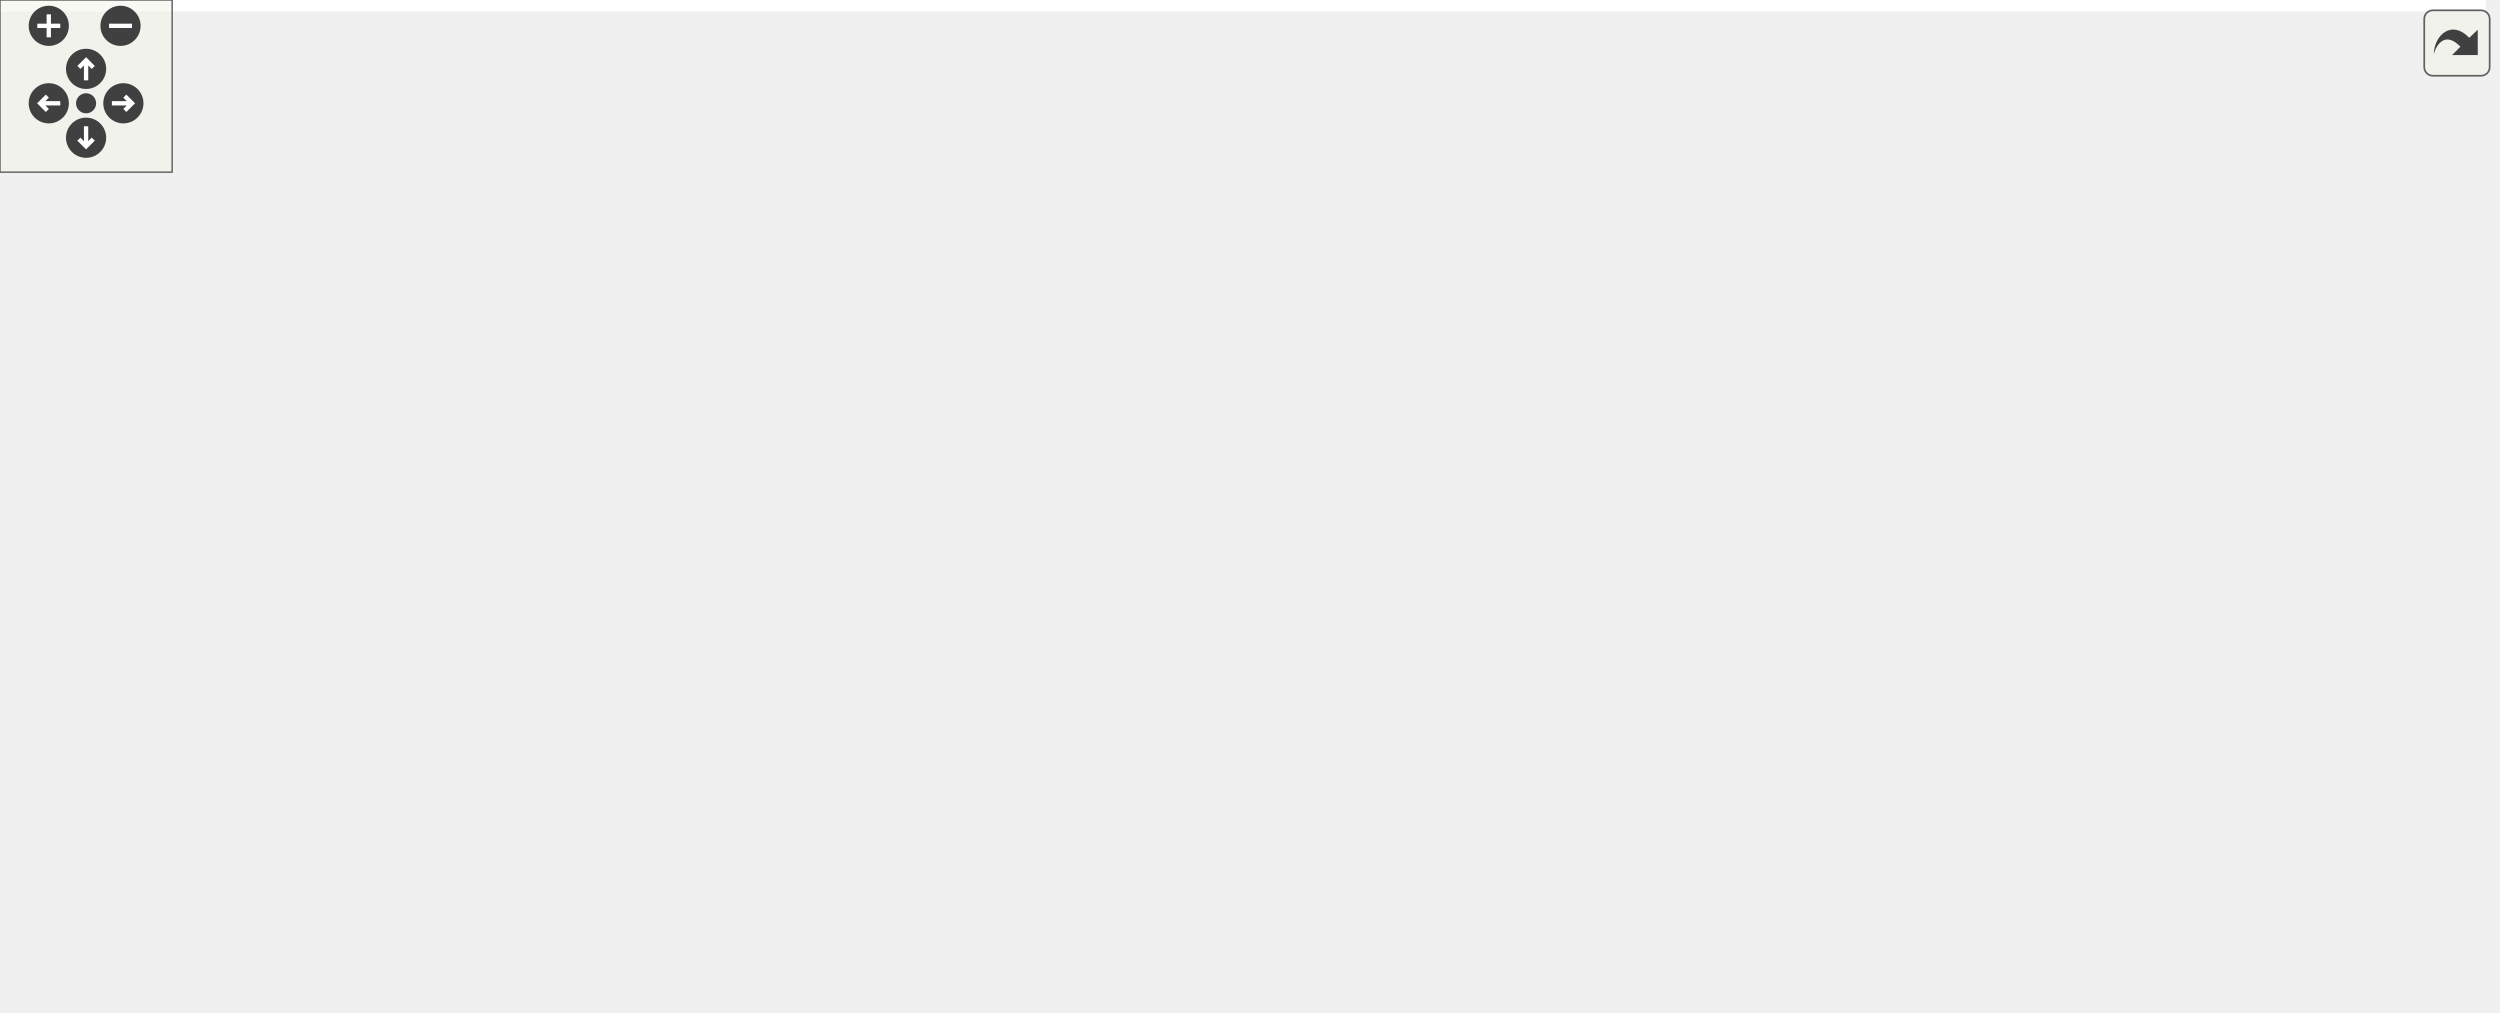
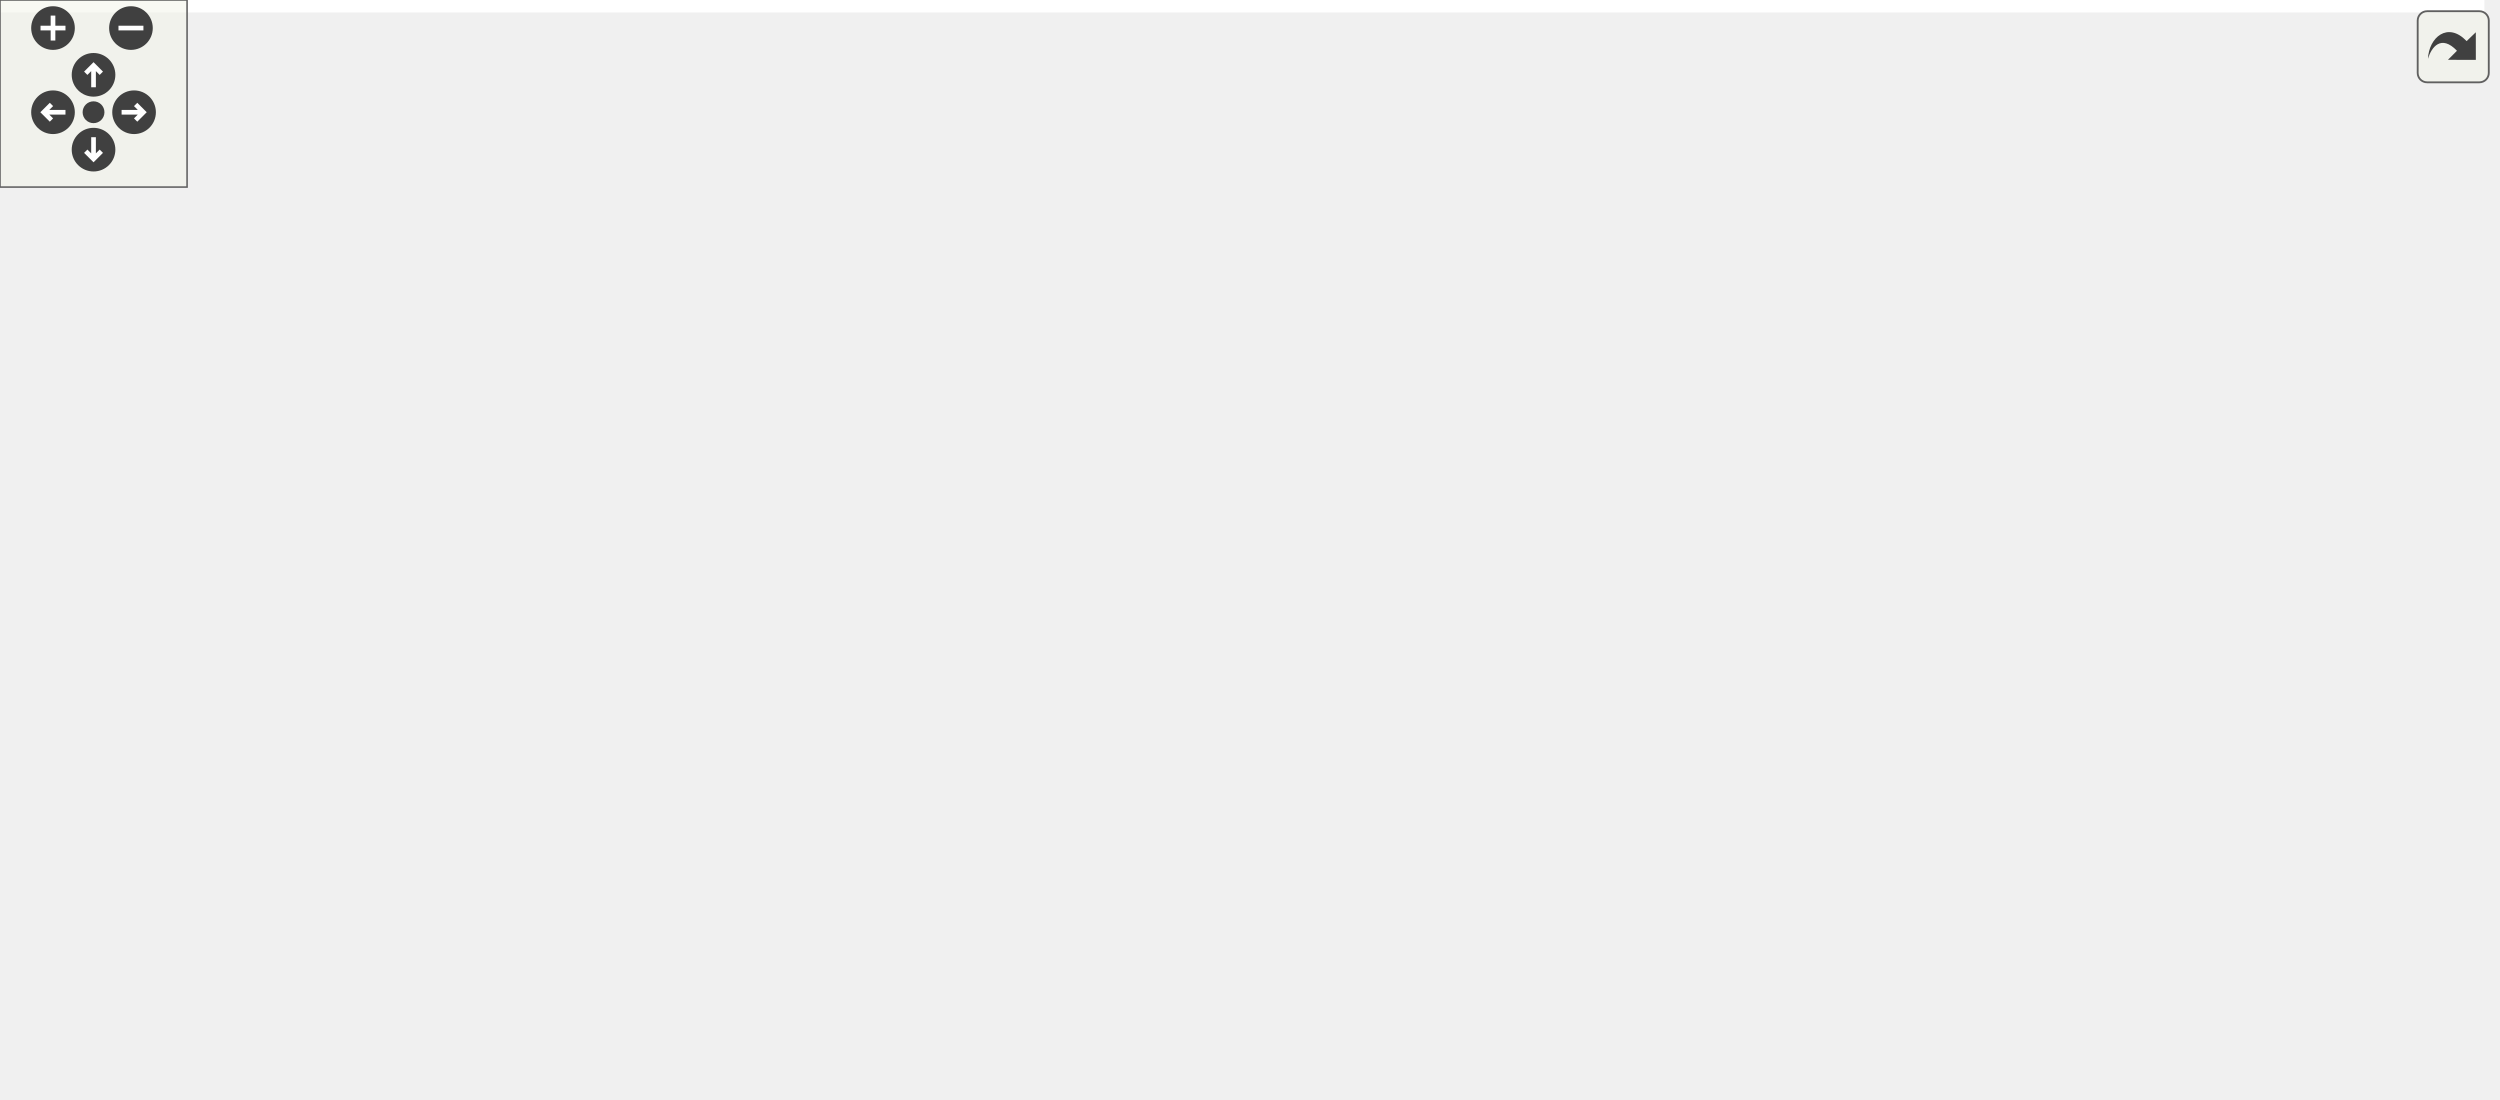
<svg xmlns="http://www.w3.org/2000/svg" xmlns:xlink="http://www.w3.org/1999/xlink" id="main" version="1.1" xml:space="preserve">
  <style type="text/css">
.edge:hover path { stroke: red; }
.edge:hover polygon { stroke: red; fill: red; }
</style>
  <defs>
    <circle id="rim" cx="0" cy="0" r="7" />
    <circle id="rim2" cx="0" cy="0" r="3.5" />
    <g id="zoomPlus">
      <use xlink:href="#rim" fill="#404040">
        <set attributeName="fill" to="#808080" begin="zoomplus.mouseover" end="zoomplus.mouseout" />
      </use>
      <path d="M-4,0h8M0,-4v8" fill="none" stroke="white" stroke-width="1.5" pointer-events="none" />
    </g>
    <g id="zoomMin">
      <use xlink:href="#rim" fill="#404040">
        <set attributeName="fill" to="#808080" begin="zoomminus.mouseover" end="zoomminus.mouseout" />
      </use>
      <path d="M-4,0h8" fill="none" stroke="white" stroke-width="1.5" pointer-events="none" />
    </g>
    <g id="dirArrow">
      <path fill="none" stroke="white" stroke-width="1.5" d="M0,-3.0v7 M-2.5,-0.5L0,-3.0L2.5,-0.5" />
    </g>
    <g id="resetDef">
      <use xlink:href="#rim2" fill="#404040">
        <set attributeName="fill" to="#808080" begin="reset.mouseover" end="reset.mouseout" />
      </use>
    </g>
  </defs>
  <svg id="graph" class="graph">
    <g id="viewport">
-       <polygon fill="#ffffff" stroke="transparent" points="-4,4 -4,-292 866.302,-292 866.302,4 -4,4" />
+       <polygon fill="#ffffff" stroke="transparent" points="-4,4 -4,-292 796.842,-292 796.842,4 -4,4" />
      <g id="node1" class="node">
        <g id="a_node1">
          <a xlink:title=" ">
-             <polygon fill="#bfbfbf" stroke="#000000" points="254.302,-257.5 254.302,-287.5 373.302,-287.5 373.302,-257.5 254.302,-257.5" />
-             <text text-anchor="start" x="262.302" y="-275.5" font-family="Helvetica,sans-Serif" font-size="10.00" fill="#000000">drake/lcm/drake_lcm</text>
-             <text text-anchor="middle" x="313.802" y="-264.5" font-family="Helvetica,sans-Serif" font-size="10.00" fill="#000000">_interface.h</text>
+             <polygon fill="#bfbfbf" stroke="#000000" points="196.842,-257.5 196.842,-287.5 315.842,-287.5 315.842,-257.5 196.842,-257.5" />
+             <text text-anchor="start" x="204.842" y="-275.5" font-family="Helvetica,sans-Serif" font-size="10.00" fill="#000000">drake/lcm/drake_lcm</text>
+             <text text-anchor="middle" x="256.342" y="-264.5" font-family="Helvetica,sans-Serif" font-size="10.00" fill="#000000">_interface.h</text>
          </a>
        </g>
      </g>
      <g id="node2" class="node">
        <g id="a_node2">
          <a xlink:title=" ">
-             <polygon fill="#ffffff" stroke="#bfbfbf" points="379.802,-140 379.802,-159 429.802,-159 429.802,-140 379.802,-140" />
-             <text text-anchor="middle" x="404.802" y="-147" font-family="Helvetica,sans-Serif" font-size="10.00" fill="#000000">cstdint</text>
+             <polygon fill="#ffffff" stroke="#bfbfbf" points="188.342,-140 188.342,-159 238.342,-159 238.342,-140 188.342,-140" />
+             <text text-anchor="middle" x="213.342" y="-147" font-family="Helvetica,sans-Serif" font-size="10.00" fill="#000000">cstdint</text>
          </a>
        </g>
      </g>
      <g id="edge1" class="edge">
-         <path fill="none" stroke="#191970" d="M331.489,-257.392C342.212,-247.678 355.722,-234.405 365.802,-221 378.231,-204.472 389.188,-183.493 396.298,-168.543" />
-         <polygon fill="#191970" stroke="#191970" points="399.558,-169.831 400.576,-159.285 393.204,-166.894 399.558,-169.831" />
+         <path fill="none" stroke="#191970" d="M251.414,-257.391C246.65,-242.889 239.171,-220.39 232.342,-201 228.575,-190.306 224.206,-178.429 220.608,-168.779" />
+         <polygon fill="#191970" stroke="#191970" points="223.858,-167.477 217.071,-159.342 217.303,-169.934 223.858,-167.477" />
      </g>
      <g id="node3" class="node">
        <g id="a_node3">
          <a xlink:title=" ">
-             <polygon fill="#ffffff" stroke="#bfbfbf" points="24.302,-201.5 24.302,-220.5 89.302,-220.5 89.302,-201.5 24.302,-201.5" />
-             <text text-anchor="middle" x="56.802" y="-208.5" font-family="Helvetica,sans-Serif" font-size="10.00" fill="#000000">functional</text>
+             <polygon fill="#ffffff" stroke="#bfbfbf" points="12.842,-201.5 12.842,-220.5 77.842,-220.5 77.842,-201.5 12.842,-201.5" />
+             <text text-anchor="middle" x="45.342" y="-208.5" font-family="Helvetica,sans-Serif" font-size="10.00" fill="#000000">functional</text>
          </a>
        </g>
      </g>
      <g id="edge2" class="edge">
-         <path fill="none" stroke="#191970" d="M254.195,-258.236C206.798,-246.894 141.646,-231.303 99.382,-221.189" />
-         <polygon fill="#191970" stroke="#191970" points="99.957,-217.728 89.417,-218.805 98.328,-224.536 99.957,-217.728" />
+         <path fill="none" stroke="#191970" d="M204.725,-257.455C168.902,-247.014 121.748,-233.27 88.041,-223.446" />
+         <polygon fill="#191970" stroke="#191970" points="88.619,-219.969 78.039,-220.53 86.66,-226.689 88.619,-219.969" />
      </g>
      <g id="node4" class="node">
        <g id="a_node4">
          <a xlink:title=" ">
-             <polygon fill="#ffffff" stroke="#bfbfbf" points="245.802,-73 245.802,-92 303.802,-92 303.802,-73 245.802,-73" />
-             <text text-anchor="middle" x="274.802" y="-80" font-family="Helvetica,sans-Serif" font-size="10.00" fill="#000000">memory</text>
+             <polygon fill="#ffffff" stroke="#bfbfbf" points="82.342,-73 82.342,-92 140.342,-92 140.342,-73 82.342,-73" />
+             <text text-anchor="middle" x="111.342" y="-80" font-family="Helvetica,sans-Serif" font-size="10.00" fill="#000000">memory</text>
          </a>
        </g>
      </g>
      <g id="edge3" class="edge">
-         <path fill="none" stroke="#191970" d="M310.677,-257.273C303.635,-222.97 286.542,-139.694 278.769,-101.823" />
-         <polygon fill="#191970" stroke="#191970" points="282.197,-101.118 276.758,-92.026 275.34,-102.525 282.197,-101.118" />
+         <path fill="none" stroke="#191970" d="M196.682,-263.318C170.72,-256.175 142.389,-243.495 125.342,-221 98.925,-186.141 102.862,-131.351 107.438,-102.231" />
+         <polygon fill="#191970" stroke="#191970" points="110.935,-102.555 109.224,-92.099 104.041,-101.339 110.935,-102.555" />
      </g>
      <g id="node5" class="node">
        <g id="a_node5">
          <a xlink:title=" ">
-             <polygon fill="#ffffff" stroke="#bfbfbf" points="145.802,-201.5 145.802,-220.5 201.802,-220.5 201.802,-201.5 145.802,-201.5" />
-             <text text-anchor="middle" x="173.802" y="-208.5" font-family="Helvetica,sans-Serif" font-size="10.00" fill="#000000">optional</text>
+             <polygon fill="#ffffff" stroke="#bfbfbf" points="134.342,-201.5 134.342,-220.5 190.342,-220.5 190.342,-201.5 134.342,-201.5" />
+             <text text-anchor="middle" x="162.342" y="-208.5" font-family="Helvetica,sans-Serif" font-size="10.00" fill="#000000">optional</text>
          </a>
        </g>
      </g>
      <g id="edge4" class="edge">
-         <path fill="none" stroke="#191970" d="M279.555,-257.455C256.707,-247.419 226.914,-234.331 204.776,-224.606" />
-         <polygon fill="#191970" stroke="#191970" points="206.061,-221.348 195.497,-220.53 203.245,-227.757 206.061,-221.348" />
+         <path fill="none" stroke="#191970" d="M233.106,-257.298C218.608,-247.813 200.017,-235.649 185.529,-226.171" />
+         <polygon fill="#191970" stroke="#191970" points="187.396,-223.209 177.112,-220.663 183.563,-229.067 187.396,-223.209" />
      </g>
      <g id="node6" class="node">
        <g id="a_node6">
          <a xlink:title=" ">
-             <polygon fill="#ffffff" stroke="#bfbfbf" points="220.302,-201.5 220.302,-220.5 285.302,-220.5 285.302,-201.5 220.302,-201.5" />
-             <text text-anchor="middle" x="252.802" y="-208.5" font-family="Helvetica,sans-Serif" font-size="10.00" fill="#000000">stdexcept</text>
+             <polygon fill="#ffffff" stroke="#bfbfbf" points="256.842,-140 256.842,-159 321.842,-159 321.842,-140 256.842,-140" />
+             <text text-anchor="middle" x="289.342" y="-147" font-family="Helvetica,sans-Serif" font-size="10.00" fill="#000000">stdexcept</text>
          </a>
        </g>
      </g>
      <g id="edge5" class="edge">
-         <path fill="none" stroke="#191970" d="M298.724,-257.298C289.903,-248.405 278.748,-237.159 269.641,-227.977" />
-         <polygon fill="#191970" stroke="#191970" points="272.096,-225.482 262.569,-220.847 267.126,-230.412 272.096,-225.482" />
+         <path fill="none" stroke="#191970" d="M260.53,-257.183C263.324,-246.943 267.071,-233.169 270.342,-221 275.071,-203.406 280.392,-183.358 284.198,-168.977" />
+         <polygon fill="#191970" stroke="#191970" points="287.605,-169.782 286.778,-159.219 280.838,-167.992 287.605,-169.782" />
      </g>
      <g id="node7" class="node">
        <g id="a_node7">
          <a xlink:title=" ">
-             <polygon fill="#ffffff" stroke="#bfbfbf" points="321.802,-73 321.802,-92 365.802,-92 365.802,-73 321.802,-73" />
-             <text text-anchor="middle" x="343.802" y="-80" font-family="Helvetica,sans-Serif" font-size="10.00" fill="#000000">string</text>
+             <polygon fill="#ffffff" stroke="#bfbfbf" points="165.342,-73 165.342,-92 209.342,-92 209.342,-73 165.342,-73" />
+             <text text-anchor="middle" x="187.342" y="-80" font-family="Helvetica,sans-Serif" font-size="10.00" fill="#000000">string</text>
          </a>
        </g>
      </g>
      <g id="edge6" class="edge">
-         <path fill="none" stroke="#191970" d="M318.576,-257.317C321.618,-247.135 325.42,-233.374 327.802,-221 335.851,-179.197 340.393,-129.463 342.447,-102.425" />
-         <polygon fill="#191970" stroke="#191970" points="345.947,-102.543 343.178,-92.316 338.966,-102.038 345.947,-102.543" />
+         <path fill="none" stroke="#191970" d="M243.683,-257.342C223.56,-232.865 185.87,-185.327 179.342,-165 172.7,-144.321 176.671,-119.347 181.049,-102.332" />
+         <polygon fill="#191970" stroke="#191970" points="184.498,-103.001 183.878,-92.424 177.767,-101.079 184.498,-103.001" />
      </g>
      <g id="node8" class="node">
        <g id="a_node8">
          <a xlink:title=" ">
-             <polygon fill="#ffffff" stroke="#bfbfbf" points="447.302,-6 447.302,-25 492.302,-25 492.302,-6 447.302,-6" />
-             <text text-anchor="middle" x="469.802" y="-13" font-family="Helvetica,sans-Serif" font-size="10.00" fill="#000000">utility</text>
+             <polygon fill="#ffffff" stroke="#bfbfbf" points="296.842,-6 296.842,-25 341.842,-25 341.842,-6 296.842,-6" />
+             <text text-anchor="middle" x="319.342" y="-13" font-family="Helvetica,sans-Serif" font-size="10.00" fill="#000000">utility</text>
          </a>
        </g>
      </g>
      <g id="edge7" class="edge">
-         <path fill="none" stroke="#191970" d="M253.927,-262.937C208.34,-254.291 151.066,-240.005 136.802,-221 131.467,-213.891 134.001,-209.436 136.802,-201 160.217,-130.474 174.385,-107.326 236.802,-67 269.656,-45.774 380.813,-27.841 436.883,-19.892" />
-         <polygon fill="#191970" stroke="#191970" points="437.581,-23.329 447.002,-18.481 436.614,-16.396 437.581,-23.329" />
+         <path fill="none" stroke="#191970" d="M196.548,-268.838C129.585,-263.342 27.269,-250.289 3.342,-221 -2.282,-214.116 1.223,-209.633 3.342,-201 19.359,-135.745 19.765,-107.55 73.342,-67 106.587,-41.838 227.285,-25.544 286.341,-18.9" />
+         <polygon fill="#191970" stroke="#191970" points="287.058,-22.342 296.616,-17.771 286.294,-15.384 287.058,-22.342" />
      </g>
      <g id="node9" class="node">
        <g id="a_node9">
          <a xlink:title=" ">
-             <polygon fill="#ffffff" stroke="#bfbfbf" points="637.302,-73 637.302,-92 684.302,-92 684.302,-73 637.302,-73" />
-             <text text-anchor="middle" x="660.802" y="-80" font-family="Helvetica,sans-Serif" font-size="10.00" fill="#000000">vector</text>
+             <polygon fill="#ffffff" stroke="#bfbfbf" points="486.842,-73 486.842,-92 533.842,-92 533.842,-73 486.842,-73" />
+             <text text-anchor="middle" x="510.342" y="-80" font-family="Helvetica,sans-Serif" font-size="10.00" fill="#000000">vector</text>
          </a>
        </g>
      </g>
      <g id="edge8" class="edge">
-         <path fill="none" stroke="#191970" d="M373.516,-268.454C447.301,-262.347 567.334,-248.449 601.802,-221 639.329,-191.115 653.374,-132.884 658.317,-102.319" />
-         <polygon fill="#191970" stroke="#191970" points="661.831,-102.473 659.797,-92.076 654.903,-101.473 661.831,-102.473" />
+         <path fill="none" stroke="#191970" d="M315.922,-265.992C376.453,-258.252 464.825,-243.479 490.342,-221 523.949,-191.393 519.524,-132.6 514.415,-102.013" />
+         <polygon fill="#191970" stroke="#191970" points="517.846,-101.315 512.571,-92.126 510.964,-102.598 517.846,-101.315" />
      </g>
      <g id="node10" class="node">
        <g id="a_node10">
          <a xlink:href="drake__copyable_8h.html" target="_top" xlink:title="Provides careful macros to selectively enable or disable the special member functions for copy-constr...">
-             <polygon fill="#ffffff" stroke="#000000" points="125.302,-.5 125.302,-30.5 246.302,-30.5 246.302,-.5 125.302,-.5" />
-             <text text-anchor="start" x="133.302" y="-18.5" font-family="Helvetica,sans-Serif" font-size="10.00" fill="#000000">drake/common/drake</text>
-             <text text-anchor="middle" x="185.802" y="-7.5" font-family="Helvetica,sans-Serif" font-size="10.00" fill="#000000">_copyable.h</text>
+             <polygon fill="#ffffff" stroke="#000000" points="671.842,-.5 671.842,-30.5 792.842,-30.5 792.842,-.5 671.842,-.5" />
+             <text text-anchor="start" x="679.842" y="-18.5" font-family="Helvetica,sans-Serif" font-size="10.00" fill="#000000">drake/common/drake</text>
+             <text text-anchor="middle" x="732.342" y="-7.5" font-family="Helvetica,sans-Serif" font-size="10.00" fill="#000000">_copyable.h</text>
          </a>
        </g>
      </g>
      <g id="edge9" class="edge">
-         <path fill="none" stroke="#191970" d="M254.085,-266.333C171.298,-257.174 30.053,-239.102 14.802,-221 -42.32,-153.198 81.006,-72.166 147.298,-35.396" />
-         <polygon fill="#191970" stroke="#191970" points="149.15,-38.372 156.249,-30.507 145.794,-32.229 149.15,-38.372" />
+         <path fill="none" stroke="#191970" d="M316.013,-267.348C427.055,-256.372 658.437,-226.505 705.342,-165 732.954,-128.793 735.603,-73.428 734.4,-41.212" />
+         <polygon fill="#191970" stroke="#191970" points="737.876,-40.652 733.849,-30.852 730.886,-41.024 737.876,-40.652" />
      </g>
      <g id="node11" class="node">
        <g id="a_node11">
          <a xlink:href="drake__throw_8h.html" target="_top" xlink:title="Provides a convenient wrapper to throw an exception when a condition is unmet.">
-             <polygon fill="#ffffff" stroke="#000000" points="682.302,-134.5 682.302,-164.5 803.302,-164.5 803.302,-134.5 682.302,-134.5" />
-             <text text-anchor="start" x="690.302" y="-152.5" font-family="Helvetica,sans-Serif" font-size="10.00" fill="#000000">drake/common/drake</text>
-             <text text-anchor="middle" x="742.802" y="-141.5" font-family="Helvetica,sans-Serif" font-size="10.00" fill="#000000">_throw.h</text>
+             <polygon fill="#ffffff" stroke="#000000" points="574.842,-134.5 574.842,-164.5 695.842,-164.5 695.842,-134.5 574.842,-134.5" />
+             <text text-anchor="start" x="582.842" y="-152.5" font-family="Helvetica,sans-Serif" font-size="10.00" fill="#000000">drake/common/drake</text>
+             <text text-anchor="middle" x="635.342" y="-141.5" font-family="Helvetica,sans-Serif" font-size="10.00" fill="#000000">_throw.h</text>
          </a>
        </g>
      </g>
      <g id="edge10" class="edge">
-         <path fill="none" stroke="#191970" d="M373.418,-268.221C460.366,-261.244 617.126,-245.667 667.802,-221 690.805,-209.803 711.396,-188.982 725.156,-172.685" />
-         <polygon fill="#191970" stroke="#191970" points="728.1,-174.612 731.705,-164.649 722.674,-170.189 728.1,-174.612" />
+         <path fill="none" stroke="#191970" d="M316.135,-266.564C392.147,-258.302 518.529,-241.959 560.342,-221 583.212,-209.536 603.818,-188.744 617.617,-172.526" />
+         <polygon fill="#191970" stroke="#191970" points="620.539,-174.482 624.188,-164.535 615.133,-170.036 620.539,-174.482" />
      </g>
      <g id="node14" class="node">
        <g id="a_node14">
          <a xlink:href="lcm__messages_8h.html" target="_top" xlink:title=" ">
-             <polygon fill="#ffffff" stroke="#000000" points="442.802,-201.5 442.802,-220.5 592.802,-220.5 592.802,-201.5 442.802,-201.5" />
-             <text text-anchor="middle" x="517.802" y="-208.5" font-family="Helvetica,sans-Serif" font-size="10.00" fill="#000000">drake/lcm/lcm_messages.h</text>
+             <polygon fill="#ffffff" stroke="#000000" points="331.342,-201.5 331.342,-220.5 481.342,-220.5 481.342,-201.5 331.342,-201.5" />
+             <text text-anchor="middle" x="406.342" y="-208.5" font-family="Helvetica,sans-Serif" font-size="10.00" fill="#000000">drake/lcm/lcm_messages.h</text>
          </a>
        </g>
      </g>
      <g id="edge14" class="edge">
-         <path fill="none" stroke="#191970" d="M363.706,-257.455C398.341,-247.014 443.931,-233.27 476.52,-223.446" />
-         <polygon fill="#191970" stroke="#191970" points="477.625,-226.768 486.19,-220.53 475.605,-220.066 477.625,-226.768" />
+         <path fill="none" stroke="#191970" d="M293.036,-257.455C317.734,-247.329 350.009,-234.096 373.792,-224.345" />
+         <polygon fill="#191970" stroke="#191970" points="375.172,-227.562 383.097,-220.53 372.517,-221.085 375.172,-227.562" />
      </g>
      <g id="node12" class="node">
        <g id="a_node12">
          <a xlink:title=" ">
-             <polygon fill="#ffffff" stroke="#bfbfbf" points="678.302,-6 678.302,-25 747.302,-25 747.302,-6 678.302,-6" />
-             <text text-anchor="middle" x="712.802" y="-13" font-family="Helvetica,sans-Serif" font-size="10.00" fill="#000000">type_traits</text>
+             <polygon fill="#ffffff" stroke="#bfbfbf" points="577.842,-6 577.842,-25 646.842,-25 646.842,-6 577.842,-6" />
+             <text text-anchor="middle" x="612.342" y="-13" font-family="Helvetica,sans-Serif" font-size="10.00" fill="#000000">type_traits</text>
          </a>
        </g>
      </g>
      <g id="edge11" class="edge">
-         <path fill="none" stroke="#191970" d="M739.419,-134.389C733.951,-109.965 723.176,-61.837 717.148,-34.91" />
-         <polygon fill="#191970" stroke="#191970" points="720.553,-34.098 714.952,-25.104 713.722,-35.627 720.553,-34.098" />
+         <path fill="none" stroke="#191970" d="M655.127,-134.148C665.356,-124.918 676.828,-112.22 682.342,-98 687.322,-85.154 688.56,-79.295 682.342,-67 674.165,-50.833 658.258,-38.502 643.672,-29.965" />
+         <polygon fill="#191970" stroke="#191970" points="645.295,-26.864 634.841,-25.14 641.938,-33.006 645.295,-26.864" />
      </g>
      <g id="node13" class="node">
        <g id="a_node13">
          <a xlink:href="drake__assert_8h.html" target="_top" xlink:title="Provides Drake's assertion implementation.">
-             <polygon fill="#ffffff" stroke="#000000" points="741.302,-67.5 741.302,-97.5 862.302,-97.5 862.302,-67.5 741.302,-67.5" />
-             <text text-anchor="start" x="749.302" y="-85.5" font-family="Helvetica,sans-Serif" font-size="10.00" fill="#000000">drake/common/drake</text>
-             <text text-anchor="middle" x="801.802" y="-74.5" font-family="Helvetica,sans-Serif" font-size="10.00" fill="#000000">_assert.h</text>
+             <polygon fill="#ffffff" stroke="#000000" points="551.842,-67.5 551.842,-97.5 672.842,-97.5 672.842,-67.5 551.842,-67.5" />
+             <text text-anchor="start" x="559.842" y="-85.5" font-family="Helvetica,sans-Serif" font-size="10.00" fill="#000000">drake/common/drake</text>
+             <text text-anchor="middle" x="612.342" y="-74.5" font-family="Helvetica,sans-Serif" font-size="10.00" fill="#000000">_assert.h</text>
          </a>
        </g>
      </g>
      <g id="edge12" class="edge">
-         <path fill="none" stroke="#191970" d="M756.19,-134.297C763.734,-125.73 773.305,-114.861 781.73,-105.294" />
-         <polygon fill="#191970" stroke="#191970" points="784.485,-107.461 788.467,-97.643 779.232,-102.835 784.485,-107.461" />
+         <path fill="none" stroke="#191970" d="M630.122,-134.297C627.388,-126.33 623.969,-116.372 620.862,-107.321" />
+         <polygon fill="#191970" stroke="#191970" points="624.097,-105.965 617.54,-97.643 617.476,-108.238 624.097,-105.965" />
      </g>
      <g id="edge13" class="edge">
-         <path fill="none" stroke="#191970" d="M781.607,-67.297C767.336,-56.554 748.255,-42.19 733.808,-31.313" />
-         <polygon fill="#191970" stroke="#191970" points="735.589,-28.273 725.495,-25.055 731.379,-33.866 735.589,-28.273" />
+         <path fill="none" stroke="#191970" d="M612.342,-67.297C612.342,-57.77 612.342,-45.395 612.342,-35.131" />
+         <polygon fill="#191970" stroke="#191970" points="615.842,-35.055 612.342,-25.055 608.842,-35.055 615.842,-35.055" />
      </g>
      <g id="edge15" class="edge">
-         <path fill="none" stroke="#191970" d="M500.146,-201.391C481.654,-191.326 452.401,-175.406 431.171,-163.851" />
-         <polygon fill="#191970" stroke="#191970" points="432.791,-160.748 422.335,-159.042 429.445,-166.897 432.791,-160.748" />
+         <path fill="none" stroke="#191970" d="M368.213,-201.431C335.922,-192.965 288.596,-179.699 248.342,-165 246.711,-164.405 245.048,-163.769 243.378,-163.108" />
+         <polygon fill="#191970" stroke="#191970" points="244.459,-159.767 233.882,-159.143 241.762,-166.226 244.459,-159.767" />
      </g>
      <g id="edge16" class="edge">
-         <path fill="none" stroke="#191970" d="M539.025,-201.442C555.807,-193.255 579.249,-180.369 596.802,-165 618.436,-146.058 637.832,-118.915 649.458,-101.007" />
-         <polygon fill="#191970" stroke="#191970" points="652.692,-102.44 655.082,-92.118 646.777,-98.698 652.692,-102.44" />
+         <path fill="none" stroke="#191970" d="M388.06,-201.391C368.827,-191.281 338.354,-175.263 316.349,-163.696" />
+         <polygon fill="#191970" stroke="#191970" points="317.975,-160.597 307.495,-159.042 314.718,-166.793 317.975,-160.597" />
      </g>
      <g id="edge17" class="edge">
-         <path fill="none" stroke="#191970" d="M552.959,-201.391C586.3,-192.277 637.207,-178.363 677.915,-167.236" />
-         <polygon fill="#191970" stroke="#191970" points="679.038,-170.557 687.761,-164.545 677.192,-163.805 679.038,-170.557" />
+         <path fill="none" stroke="#191970" d="M436.143,-201.363C454.079,-194.089 475.959,-182.35 489.342,-165 503.328,-146.866 508.077,-120.459 509.646,-102.438" />
+         <polygon fill="#191970" stroke="#191970" points="513.155,-102.409 510.276,-92.213 506.168,-101.979 513.155,-102.409" />
+       </g>
+       <g id="edge18" class="edge">
+         <path fill="none" stroke="#191970" d="M442.123,-201.391C476.128,-192.258 528.088,-178.304 569.564,-167.165" />
+         <polygon fill="#191970" stroke="#191970" points="570.572,-170.519 579.322,-164.545 568.756,-163.758 570.572,-170.519" />
      </g>
      <g id="node15" class="node">
        <g id="a_node15">
          <a xlink:href="nice__type__name_8h.html" target="_top" xlink:title=" ">
-             <polygon fill="#ffffff" stroke="#000000" points="447.802,-134.5 447.802,-164.5 587.802,-164.5 587.802,-134.5 447.802,-134.5" />
-             <text text-anchor="start" x="455.802" y="-152.5" font-family="Helvetica,sans-Serif" font-size="10.00" fill="#000000">drake/common/nice_type</text>
-             <text text-anchor="middle" x="517.802" y="-141.5" font-family="Helvetica,sans-Serif" font-size="10.00" fill="#000000">_name.h</text>
-           </a>
-         </g>
-       </g>
-       <g id="edge18" class="edge">
-         <path fill="none" stroke="#191970" d="M517.802,-201.391C517.802,-194.223 517.802,-184.086 517.802,-174.671" />
-         <polygon fill="#191970" stroke="#191970" points="521.302,-174.545 517.802,-164.545 514.302,-174.545 521.302,-174.545" />
+             <polygon fill="#ffffff" stroke="#000000" points="340.342,-134.5 340.342,-164.5 480.342,-164.5 480.342,-134.5 340.342,-134.5" />
+             <text text-anchor="start" x="348.342" y="-152.5" font-family="Helvetica,sans-Serif" font-size="10.00" fill="#000000">drake/common/nice_type</text>
+             <text text-anchor="middle" x="410.342" y="-141.5" font-family="Helvetica,sans-Serif" font-size="10.00" fill="#000000">_name.h</text>
+           </a>
+         </g>
      </g>
      <g id="edge19" class="edge">
-         <path fill="none" stroke="#191970" d="M447.365,-134.396C407.487,-125.202 356.914,-112.457 312.802,-98 310.657,-97.297 308.46,-96.53 306.258,-95.727" />
-         <polygon fill="#191970" stroke="#191970" points="307.299,-92.377 296.709,-92.05 304.784,-98.909 307.299,-92.377" />
+         <path fill="none" stroke="#191970" d="M406.967,-201.391C407.433,-194.223 408.092,-184.086 408.704,-174.671" />
+         <polygon fill="#191970" stroke="#191970" points="412.207,-174.751 409.363,-164.545 405.221,-174.296 412.207,-174.751" />
      </g>
      <g id="edge20" class="edge">
-         <path fill="none" stroke="#191970" d="M471.866,-134.499C443.559,-124.877 406.699,-111.662 374.802,-98 373.62,-97.494 372.419,-96.964 371.211,-96.418" />
-         <polygon fill="#191970" stroke="#191970" points="372.528,-93.169 361.993,-92.043 369.526,-99.493 372.528,-93.169" />
-       </g>
-       <g id="edge22" class="edge">
-         <path fill="none" stroke="#191970" d="M508.128,-134.229C502.149,-124.239 494.707,-110.725 489.802,-98 481.802,-77.244 476.283,-52.284 473.1,-35.293" />
-         <polygon fill="#191970" stroke="#191970" points="476.539,-34.636 471.344,-25.402 469.647,-35.86 476.539,-34.636" />
+         <path fill="none" stroke="#191970" d="M340.269,-135.528C268.224,-121.128 165.296,-100.438 156.342,-98 153.329,-97.18 150.226,-96.264 147.125,-95.299" />
+         <polygon fill="#191970" stroke="#191970" points="147.928,-91.879 137.335,-92.104 145.756,-98.534 147.928,-91.879" />
+       </g>
+       <g id="edge21" class="edge">
+         <path fill="none" stroke="#191970" d="M349.394,-134.433C313.056,-124.981 266.195,-111.966 225.342,-98 223.42,-97.343 221.456,-96.64 219.481,-95.91" />
+         <polygon fill="#191970" stroke="#191970" points="220.273,-92.463 209.683,-92.115 217.744,-98.991 220.273,-92.463" />
      </g>
      <g id="edge23" class="edge">
-         <path fill="none" stroke="#191970" d="M550.897,-134.32C573.001,-124.139 602.696,-110.378 628.802,-98 629.806,-97.524 630.827,-97.038 631.858,-96.547" />
-         <polygon fill="#191970" stroke="#191970" points="633.698,-99.546 641.196,-92.061 630.667,-93.236 633.698,-99.546" />
+         <path fill="none" stroke="#191970" d="M380.492,-134.408C366.024,-125.647 349.601,-113.305 339.342,-98 326.693,-79.132 322.026,-53.079 320.314,-35.331" />
+         <polygon fill="#191970" stroke="#191970" points="323.797,-34.977 319.573,-25.26 316.816,-35.49 323.797,-34.977" />
+       </g>
+       <g id="edge24" class="edge">
+         <path fill="none" stroke="#191970" d="M433.033,-134.297C449.37,-123.351 471.317,-108.646 487.654,-97.701" />
+         <polygon fill="#191970" stroke="#191970" points="489.721,-100.529 496.08,-92.055 485.825,-94.713 489.721,-100.529" />
      </g>
      <g id="node16" class="node">
        <g id="a_node16">
          <a xlink:title=" ">
-             <polygon fill="#ffffff" stroke="#bfbfbf" points="384.302,-73 384.302,-92 441.302,-92 441.302,-73 384.302,-73" />
-             <text text-anchor="middle" x="412.802" y="-80" font-family="Helvetica,sans-Serif" font-size="10.00" fill="#000000">typeinfo</text>
-           </a>
-         </g>
-       </g>
-       <g id="edge21" class="edge">
-         <path fill="none" stroke="#191970" d="M494.238,-134.464C477.097,-123.526 453.97,-108.769 436.742,-97.776" />
-         <polygon fill="#191970" stroke="#191970" points="438.166,-94.533 427.853,-92.104 434.401,-100.434 438.166,-94.533" />
+             <polygon fill="#ffffff" stroke="#bfbfbf" points="233.842,-73 233.842,-92 290.842,-92 290.842,-73 233.842,-73" />
+             <text text-anchor="middle" x="262.342" y="-80" font-family="Helvetica,sans-Serif" font-size="10.00" fill="#000000">typeinfo</text>
+           </a>
+         </g>
+       </g>
+       <g id="edge22" class="edge">
+         <path fill="none" stroke="#191970" d="M377.127,-134.464C351.848,-123.02 317.332,-107.394 292.768,-96.274" />
+         <polygon fill="#191970" stroke="#191970" points="294.11,-93.04 283.556,-92.104 291.223,-99.417 294.11,-93.04" />
      </g>
      <g id="node17" class="node">
        <g id="a_node17">
          <a xlink:href="never__destroyed_8h.html" target="_top" xlink:title=" ">
-             <polygon fill="#ffffff" stroke="#000000" points="498.302,-67.5 498.302,-97.5 619.302,-97.5 619.302,-67.5 498.302,-67.5" />
-             <text text-anchor="start" x="506.302" y="-85.5" font-family="Helvetica,sans-Serif" font-size="10.00" fill="#000000">drake/common/never</text>
-             <text text-anchor="middle" x="558.802" y="-74.5" font-family="Helvetica,sans-Serif" font-size="10.00" fill="#000000">_destroyed.h</text>
-           </a>
-         </g>
-       </g>
-       <g id="edge24" class="edge">
-         <path fill="none" stroke="#191970" d="M527.106,-134.297C532.138,-126.073 538.469,-115.727 544.147,-106.448" />
-         <polygon fill="#191970" stroke="#191970" points="547.301,-108 549.536,-97.643 541.331,-104.346 547.301,-108" />
+             <polygon fill="#ffffff" stroke="#000000" points="347.842,-67.5 347.842,-97.5 468.842,-97.5 468.842,-67.5 347.842,-67.5" />
+             <text text-anchor="start" x="355.842" y="-85.5" font-family="Helvetica,sans-Serif" font-size="10.00" fill="#000000">drake/common/never</text>
+             <text text-anchor="middle" x="408.342" y="-74.5" font-family="Helvetica,sans-Serif" font-size="10.00" fill="#000000">_destroyed.h</text>
+           </a>
+         </g>
+       </g>
+       <g id="edge25" class="edge">
+         <path fill="none" stroke="#191970" d="M409.888,-134.297C409.655,-126.501 409.365,-116.799 409.1,-107.906" />
+         <polygon fill="#191970" stroke="#191970" points="412.591,-107.534 408.794,-97.643 405.594,-107.743 412.591,-107.534" />
+       </g>
+       <g id="edge28" class="edge">
+         <path fill="none" stroke="#191970" d="M388.146,-67.297C373.876,-56.554 354.795,-42.19 340.347,-31.313" />
+         <polygon fill="#191970" stroke="#191970" points="342.128,-28.273 332.034,-25.055 337.918,-33.866 342.128,-28.273" />
+       </g>
+       <g id="edge29" class="edge">
+         <path fill="none" stroke="#191970" d="M469.033,-68.99C472.18,-68.311 475.297,-67.645 478.342,-67 557.303,-50.275 577.244,-47.065 656.342,-31 658.065,-30.65 659.811,-30.295 661.572,-29.937" />
+         <polygon fill="#191970" stroke="#191970" points="662.676,-33.284 671.778,-27.861 661.28,-26.425 662.676,-33.284" />
      </g>
      <g id="edge27" class="edge">
-         <path fill="none" stroke="#191970" d="M538.607,-67.297C524.336,-56.554 505.255,-42.19 490.808,-31.313" />
-         <polygon fill="#191970" stroke="#191970" points="492.589,-28.273 482.495,-25.055 488.379,-33.866 492.589,-28.273" />
-       </g>
-       <g id="edge28" class="edge">
-         <path fill="none" stroke="#191970" d="M498.043,-71.586C431.933,-59.711 326.365,-40.749 256.565,-28.211" />
-         <polygon fill="#191970" stroke="#191970" points="256.997,-24.732 246.535,-26.409 255.759,-31.622 256.997,-24.732" />
-       </g>
-       <g id="edge26" class="edge">
-         <path fill="none" stroke="#191970" d="M593.363,-67.464C619.784,-55.969 655.9,-40.256 681.481,-29.127" />
-         <polygon fill="#191970" stroke="#191970" points="682.954,-32.303 690.728,-25.104 680.162,-25.884 682.954,-32.303" />
+         <path fill="none" stroke="#191970" d="M454.123,-67.464C490.155,-55.63 539.797,-39.326 573.812,-28.154" />
+         <polygon fill="#191970" stroke="#191970" points="574.991,-31.451 583.4,-25.005 572.807,-24.8 574.991,-31.451" />
      </g>
      <g id="node18" class="node">
        <g id="a_node18">
          <a xlink:title=" ">
-             <polygon fill="#ffffff" stroke="#bfbfbf" points="540.302,-6 540.302,-25 577.302,-25 577.302,-6 540.302,-6" />
-             <text text-anchor="middle" x="558.802" y="-13" font-family="Helvetica,sans-Serif" font-size="10.00" fill="#000000">new</text>
-           </a>
-         </g>
-       </g>
-       <g id="edge25" class="edge">
-         <path fill="none" stroke="#191970" d="M558.802,-67.297C558.802,-57.77 558.802,-45.395 558.802,-35.131" />
-         <polygon fill="#191970" stroke="#191970" points="562.302,-35.055 558.802,-25.055 555.302,-35.055 562.302,-35.055" />
+             <polygon fill="#ffffff" stroke="#bfbfbf" points="389.842,-6 389.842,-25 426.842,-25 426.842,-6 389.842,-6" />
+             <text text-anchor="middle" x="408.342" y="-13" font-family="Helvetica,sans-Serif" font-size="10.00" fill="#000000">new</text>
+           </a>
+         </g>
+       </g>
+       <g id="edge26" class="edge">
+         <path fill="none" stroke="#191970" d="M408.342,-67.297C408.342,-57.77 408.342,-45.395 408.342,-35.131" />
+         <polygon fill="#191970" stroke="#191970" points="411.842,-35.055 408.342,-25.055 404.842,-35.055 411.842,-35.055" />
      </g>
    </g>
  </svg>
  <g id="navigator" transform="translate(0 0)" fill="#404254">
    <rect fill="#f2f5e9" fill-opacity="0.5" stroke="#606060" stroke-width=".5" x="0" y="0" width="60" height="60" />
    <use id="zoomplus" xlink:href="#zoomPlus" x="17" y="9" />
    <use id="zoomminus" xlink:href="#zoomMin" x="42" y="9" />
    <use id="reset" xlink:href="#resetDef" x="30" y="36" />
    <g id="arrowUp" xlink:href="#dirArrow" transform="translate(30 24)">
      <use xlink:href="#rim" fill="#404040">
        <set attributeName="fill" to="#808080" begin="arrowUp.mouseover" end="arrowUp.mouseout" />
      </use>
      <path fill="none" stroke="white" stroke-width="1.5" d="M0,-3.0v7 M-2.5,-0.5L0,-3.0L2.5,-0.5" />
    </g>
    <g id="arrowRight" xlink:href="#dirArrow" transform="rotate(90) translate(36 -43)">
      <use xlink:href="#rim" fill="#404040">
        <set attributeName="fill" to="#808080" begin="arrowRight.mouseover" end="arrowRight.mouseout" />
      </use>
      <path fill="none" stroke="white" stroke-width="1.5" d="M0,-3.0v7 M-2.5,-0.5L0,-3.0L2.5,-0.5" />
    </g>
    <g id="arrowDown" xlink:href="#dirArrow" transform="rotate(180) translate(-30 -48)">
      <use xlink:href="#rim" fill="#404040">
        <set attributeName="fill" to="#808080" begin="arrowDown.mouseover" end="arrowDown.mouseout" />
      </use>
      <path fill="none" stroke="white" stroke-width="1.5" d="M0,-3.0v7 M-2.5,-0.5L0,-3.0L2.5,-0.5" />
    </g>
    <g id="arrowLeft" xlink:href="#dirArrow" transform="rotate(270) translate(-36 17)">
      <use xlink:href="#rim" fill="#404040">
        <set attributeName="fill" to="#808080" begin="arrowLeft.mouseover" end="arrowLeft.mouseout" />
      </use>
      <path fill="none" stroke="white" stroke-width="1.5" d="M0,-3.0v7 M-2.5,-0.5L0,-3.0L2.5,-0.5" />
    </g>
  </g>
  <svg viewBox="0 0 15 15" width="100%" height="30px" preserveAspectRatio="xMaxYMin meet">
    <g id="arrow_out" transform="scale(0.3 0.3)">
      <a xlink:href="drake__lcm__interface_8h__incl_org.svg" target="_base">
        <rect id="button" ry="5" rx="5" y="6" x="6" height="38" width="38" fill="#f2f5e9" fill-opacity="0.5" stroke="#606060" stroke-width="1.0" />
        <path id="arrow" d="M 11.5,31.437 C 11.94,20.098 22.043,11.323 32.159,21.979 L 37.069,17.246 C 37.069,17.246 37.088,32 37.088,32 L 22.16,31.978 C 22.16,31.978 26.998,27.14 26.998,27.14 C 18.529,18.264 13.292,25.23 11.5,31.437 z" style="fill:#404040;" />
      </a>
    </g>
  </svg>
</svg>
